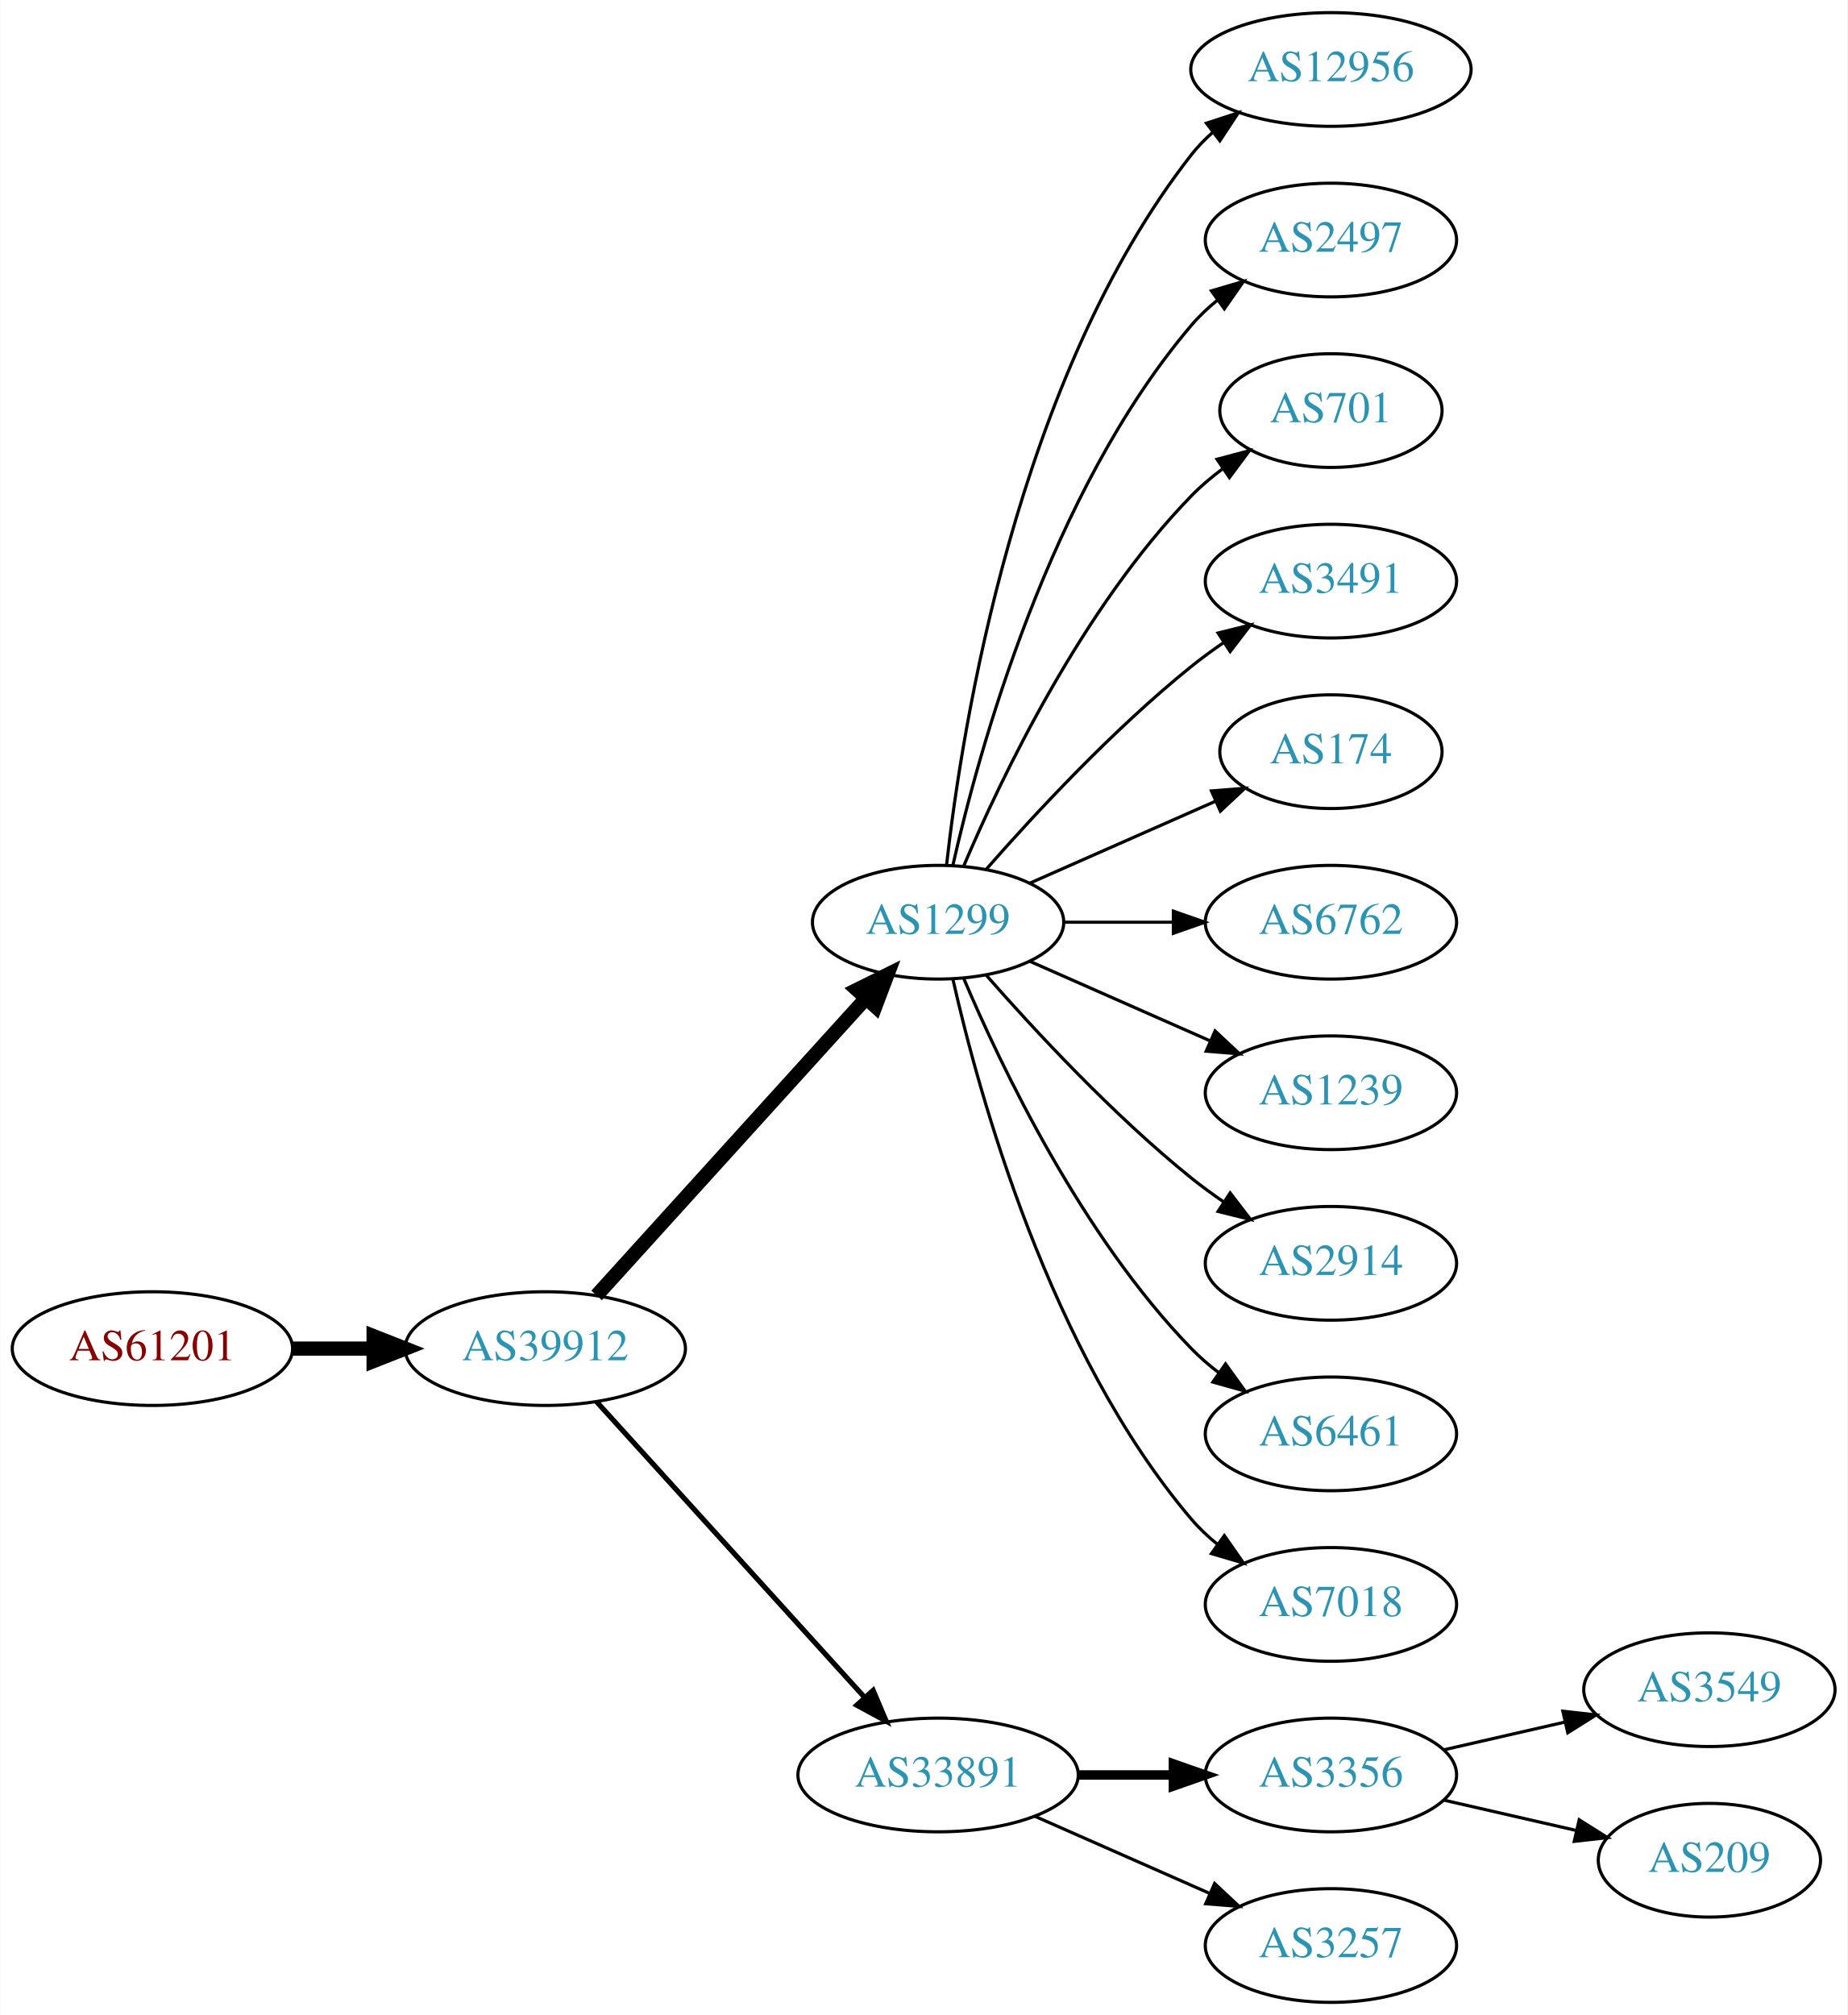
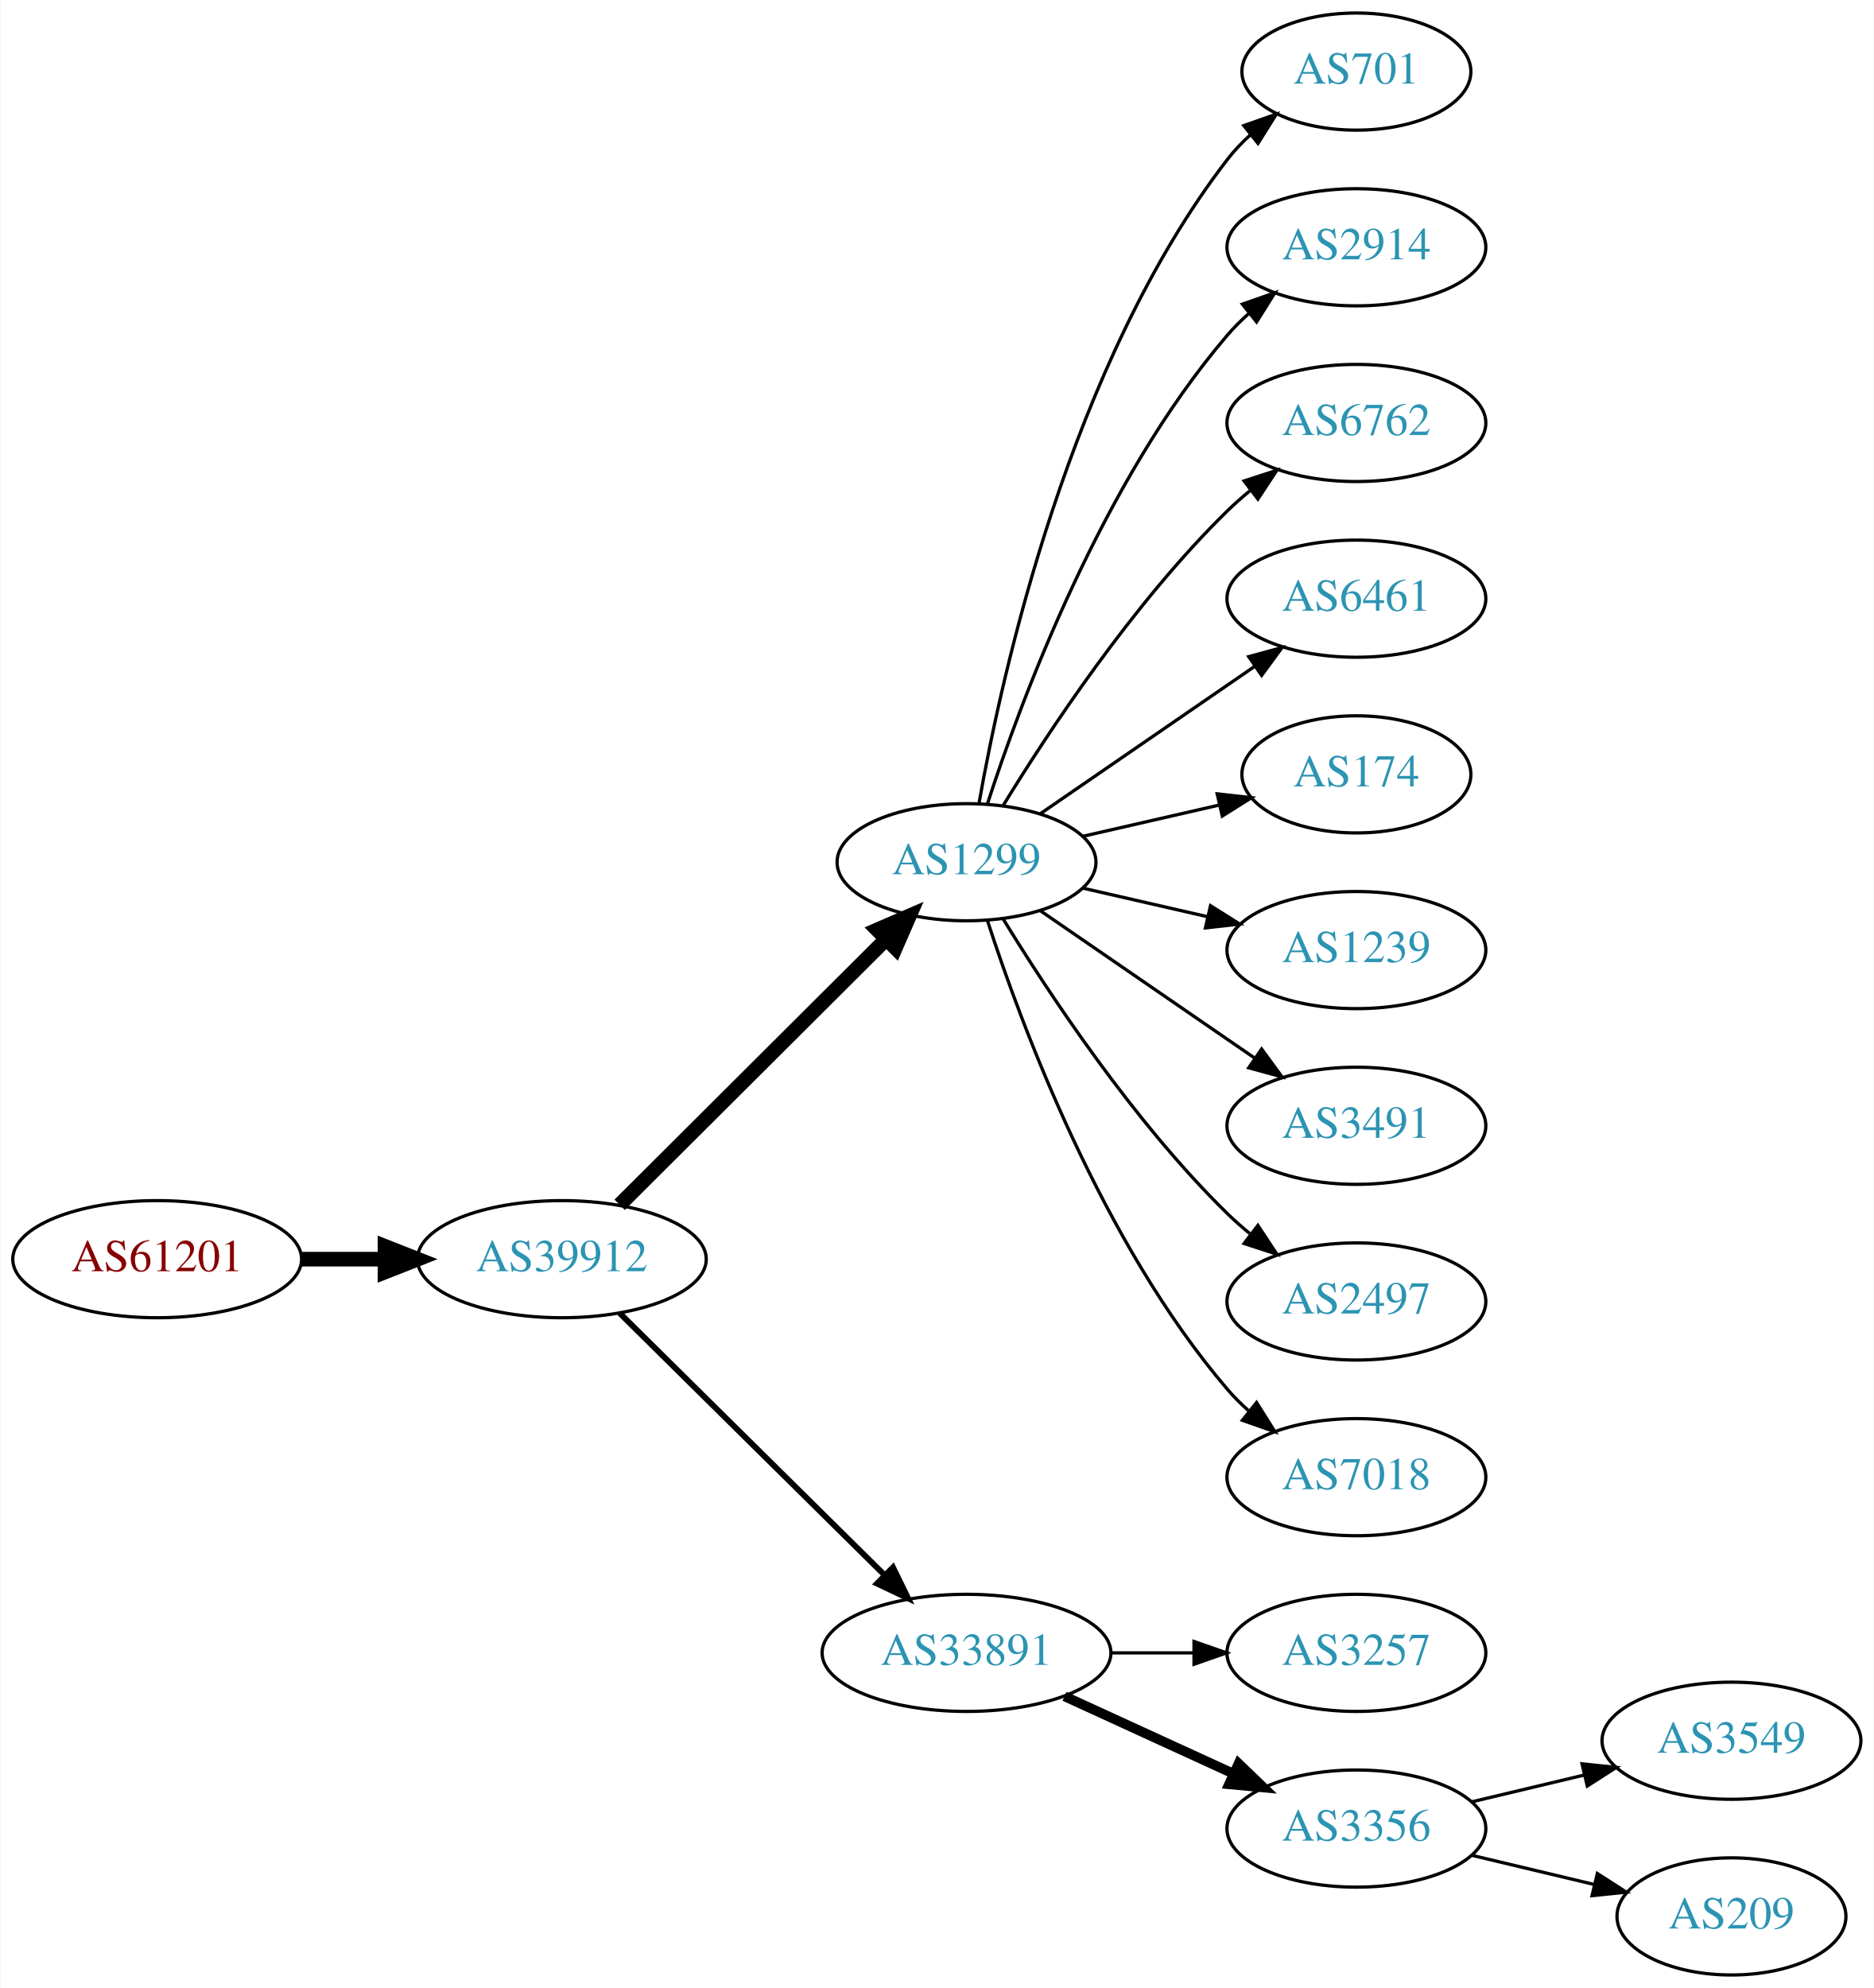
- <svg xmlns="http://www.w3.org/2000/svg" xmlns:xlink="http://www.w3.org/1999/xlink" width="585pt" height="638pt" viewBox="0.00 0.00 584.86 638.00">
-   <g id="graph0" class="graph" transform="scale(1 1) rotate(0) translate(4 634)">
-     <polygon fill="white" stroke="none" points="-4,4 -4,-634 580.862,-634 580.862,4 -4,4" />
+ <svg xmlns="http://www.w3.org/2000/svg" xmlns:xlink="http://www.w3.org/1999/xlink" width="576pt" height="611pt" viewBox="0.00 0.00 575.76 611.00">
+   <g id="graph0" class="graph" transform="scale(1 1) rotate(0) translate(4 607)">
+     <polygon fill="white" stroke="none" points="-4,4 -4,-607 571.762,-607 571.762,4 -4,4" />
    <g id="node1" class="node">
      <g id="a_node1">
        <a xlink:href="/asn/61201" xlink:title="AS61201 ~ HTBLA-KLU-AS [AT]">
-           <ellipse fill="#ffffff" stroke="black" cx="44.196" cy="-207" rx="44.393" ry="18" />
-           <text text-anchor="middle" x="44.196" y="-203.3" font-family="Times,serif" font-size="14.00" fill="#880000">AS61201</text>
+           <ellipse fill="#ffffff" stroke="black" cx="44.196" cy="-220" rx="44.393" ry="18" />
+           <text text-anchor="middle" x="44.196" y="-216.3" font-family="Times,serif" font-size="14.00" fill="#880000">AS61201</text>
        </a>
      </g>
    </g>
    <g id="node2" class="node">
      <g id="a_node2">
        <a xlink:href="/asn/39912" xlink:title="AS39912 ~ oja.at GmbH [AT]">
-           <ellipse fill="#ffffff" stroke="black" cx="168.588" cy="-207" rx="44.393" ry="18" />
-           <text text-anchor="middle" x="168.588" y="-203.3" font-family="Times,serif" font-size="14.00" fill="#2c94b3">AS39912</text>
+           <ellipse fill="#ffffff" stroke="black" cx="168.588" cy="-220" rx="44.393" ry="18" />
+           <text text-anchor="middle" x="168.588" y="-216.3" font-family="Times,serif" font-size="14.00" fill="#2c94b3">AS39912</text>
        </a>
      </g>
    </g>
    <g id="edge1" class="edge">
-       <path fill="none" stroke="black" stroke-width="4.5" d="M88.692,-207C96.898,-207 105.569,-207 114.041,-207" />
-       <polygon fill="black" stroke="black" stroke-width="4.5" points="114.233,-210.938 124.233,-207 114.233,-203.063 114.233,-210.938" />
+       <path fill="none" stroke="black" stroke-width="4.5" d="M88.692,-220C96.898,-220 105.569,-220 114.041,-220" />
+       <polygon fill="black" stroke="black" stroke-width="4.5" points="114.233,-223.938 124.233,-220 114.233,-216.063 114.233,-223.938" />
    </g>
    <g id="node3" class="node">
      <g id="a_node3">
        <a xlink:href="/asn/1299" xlink:title="AS1299 ~ Telia Carrier [EU]">
          <ellipse fill="#ffffff" stroke="black" cx="292.98" cy="-342" rx="39.794" ry="18" />
          <text text-anchor="middle" x="292.98" y="-338.3" font-family="Times,serif" font-size="14.00" fill="#2c94b3">AS1299</text>
        </a>
      </g>
    </g>
    <g id="edge2" class="edge">
-       <path fill="none" stroke="black" stroke-width="4.5" d="M184.842,-223.825C206.305,-247.499 245.536,-290.771 270.104,-317.87" />
-       <polygon fill="black" stroke="black" stroke-width="4.5" points="267.285,-320.623 276.919,-325.387 273.119,-315.334 267.285,-320.623" />
+       <path fill="none" stroke="black" stroke-width="4.5" d="M186.35,-236.708C207.499,-257.789 244.01,-294.183 268.079,-318.175" />
+       <polygon fill="black" stroke="black" stroke-width="4.5" points="265.559,-321.223 275.421,-325.494 271.119,-315.646 265.559,-321.223" />
    </g>
    <g id="node4" class="node">
      <g id="a_node4">
        <a xlink:href="/asn/33891" xlink:title="AS33891 ~ CORE-BACKBONE GMBH GLOBAL NETWORK [DE]">
-           <ellipse fill="#ffffff" stroke="black" cx="292.98" cy="-72" rx="44.393" ry="18" />
-           <text text-anchor="middle" x="292.98" y="-68.3" font-family="Times,serif" font-size="14.00" fill="#2c94b3">AS33891</text>
+           <ellipse fill="#ffffff" stroke="black" cx="292.98" cy="-99" rx="44.393" ry="18" />
+           <text text-anchor="middle" x="292.98" y="-95.3" font-family="Times,serif" font-size="14.00" fill="#2c94b3">AS33891</text>
        </a>
      </g>
    </g>
    <g id="edge3" class="edge">
-       <path fill="none" stroke="black" stroke-width="1.636" d="M184.842,-190.175C206.188,-166.63 245.11,-123.698 269.702,-96.574" />
-       <polygon fill="black" stroke="black" stroke-width="1.636" points="272.411,-98.796 276.535,-89.037 267.225,-94.095 272.411,-98.796" />
+       <path fill="none" stroke="black" stroke-width="1.8" d="M186.35,-203.429C207.381,-182.637 243.602,-146.828 267.675,-123.029" />
+       <polygon fill="black" stroke="black" stroke-width="1.8" points="270.378,-125.279 275.029,-115.759 265.456,-120.301 270.378,-125.279" />
    </g>
    <g id="node7" class="node">
      <g id="a_node7">
-         <a xlink:href="/asn/12956" xlink:title="AS12956 ~ TELXIUS [ES]">
-           <ellipse fill="#ffffff" stroke="black" cx="417.373" cy="-612" rx="44.393" ry="18" />
-           <text text-anchor="middle" x="417.373" y="-608.3" font-family="Times,serif" font-size="14.00" fill="#2c94b3">AS12956</text>
+         <a xlink:href="/asn/701" xlink:title="AS701 ~ UUNET [US]">
+           <ellipse fill="#ffffff" stroke="black" cx="412.823" cy="-585" rx="35.194" ry="18" />
+           <text text-anchor="middle" x="412.823" y="-581.3" font-family="Times,serif" font-size="14.00" fill="#2c94b3">AS701</text>
        </a>
      </g>
    </g>
    <g id="edge6" class="edge">
-       <path fill="none" stroke="black" d="M295.66,-360.129C300.49,-403.368 317.831,-514.216 373.176,-585 375.192,-587.578 377.527,-589.974 380.048,-592.188" />
-       <polygon fill="black" stroke="black" points="377.957,-594.996 388.03,-598.281 382.205,-589.432 377.957,-594.996" />
+       <path fill="none" stroke="black" d="M296.798,-359.99C303.726,-399.435 324.683,-495.025 373.176,-558 375.224,-560.659 377.607,-563.158 380.165,-565.482" />
+       <polygon fill="black" stroke="black" points="378.209,-568.399 388.207,-571.906 382.578,-562.93 378.209,-568.399" />
    </g>
    <g id="node8" class="node">
      <g id="a_node8">
-         <a xlink:href="/asn/2497" xlink:title="AS2497 ~ Internet Initiative Japan Inc. [JP]">
-           <ellipse fill="#ffffff" stroke="black" cx="417.373" cy="-558" rx="39.794" ry="18" />
-           <text text-anchor="middle" x="417.373" y="-554.3" font-family="Times,serif" font-size="14.00" fill="#2c94b3">AS2497</text>
+         <a xlink:href="/asn/2914" xlink:title="AS2914 ~ NTT America, Inc. [US]">
+           <ellipse fill="#ffffff" stroke="black" cx="412.823" cy="-531" rx="39.794" ry="18" />
+           <text text-anchor="middle" x="412.823" y="-527.3" font-family="Times,serif" font-size="14.00" fill="#2c94b3">AS2914</text>
        </a>
      </g>
    </g>
    <g id="edge7" class="edge">
-       <path fill="none" stroke="black" d="M297.674,-360.075C305.814,-396.148 328.247,-478.14 373.176,-531 375.611,-533.864 378.427,-536.521 381.432,-538.961" />
-       <polygon fill="black" stroke="black" points="379.531,-541.905 389.692,-544.906 383.62,-536.224 379.531,-541.905" />
+       <path fill="none" stroke="black" d="M299.428,-359.991C309.742,-391.816 334.604,-458.927 373.176,-504 375.122,-506.274 377.3,-508.449 379.605,-510.507" />
+       <polygon fill="black" stroke="black" points="377.775,-513.524 387.774,-517.027 382.142,-508.053 377.775,-513.524" />
    </g>
    <g id="node9" class="node">
      <g id="a_node9">
-         <a xlink:href="/asn/701" xlink:title="AS701 ~ UUNET [US]">
-           <ellipse fill="#ffffff" stroke="black" cx="417.373" cy="-504" rx="35.194" ry="18" />
-           <text text-anchor="middle" x="417.373" y="-500.3" font-family="Times,serif" font-size="14.00" fill="#2c94b3">AS701</text>
+         <a xlink:href="/asn/6762" xlink:title="AS6762 ~ TELECOM ITALIA SPARKLE S.p.A. [IT]">
+           <ellipse fill="#ffffff" stroke="black" cx="412.823" cy="-477" rx="39.794" ry="18" />
+           <text text-anchor="middle" x="412.823" y="-473.3" font-family="Times,serif" font-size="14.00" fill="#2c94b3">AS6762</text>
        </a>
      </g>
    </g>
    <g id="edge8" class="edge">
-       <path fill="none" stroke="black" d="M301.171,-359.975C312.938,-387.682 338.512,-441.348 373.176,-477 376.159,-480.067 379.556,-482.94 383.106,-485.581" />
-       <polygon fill="black" stroke="black" points="381.301,-488.586 391.54,-491.308 385.233,-482.795 381.301,-488.586" />
+       <path fill="none" stroke="black" d="M304.246,-359.44C318.055,-381.991 344.243,-421.722 373.176,-450 375.317,-452.092 377.634,-454.137 380.034,-456.106" />
+       <polygon fill="black" stroke="black" points="378.301,-459.185 388.375,-462.464 382.544,-453.618 378.301,-459.185" />
    </g>
    <g id="node10" class="node">
      <g id="a_node10">
-         <a xlink:href="/asn/3491" xlink:title="AS3491 ~ PCCW Global, Inc. [US]">
-           <ellipse fill="#ffffff" stroke="black" cx="417.373" cy="-450" rx="39.794" ry="18" />
-           <text text-anchor="middle" x="417.373" y="-446.3" font-family="Times,serif" font-size="14.00" fill="#2c94b3">AS3491</text>
+         <a xlink:href="/asn/6461" xlink:title="AS6461 ~ Zayo Bandwidth [US]">
+           <ellipse fill="#ffffff" stroke="black" cx="412.823" cy="-423" rx="39.794" ry="18" />
+           <text text-anchor="middle" x="412.823" y="-419.3" font-family="Times,serif" font-size="14.00" fill="#2c94b3">AS6461</text>
        </a>
      </g>
    </g>
    <g id="edge9" class="edge">
-       <path fill="none" stroke="black" d="M308.133,-358.663C323.234,-375.894 348.355,-403.024 373.176,-423 376.432,-425.62 379.957,-428.192 383.542,-430.646" />
-       <polygon fill="black" stroke="black" points="381.629,-433.577 391.914,-436.121 385.46,-427.719 381.629,-433.577" />
+       <path fill="none" stroke="black" d="M315.595,-356.857C334.083,-369.565 360.897,-387.995 381.526,-402.175" />
+       <polygon fill="black" stroke="black" points="379.723,-405.183 389.947,-407.963 383.688,-399.414 379.723,-405.183" />
    </g>
    <g id="node11" class="node">
      <g id="a_node11">
        <a xlink:href="/asn/174" xlink:title="AS174 ~ Cogent Communications [US]">
-           <ellipse fill="#ffffff" stroke="black" cx="417.373" cy="-396" rx="35.194" ry="18" />
-           <text text-anchor="middle" x="417.373" y="-392.3" font-family="Times,serif" font-size="14.00" fill="#2c94b3">AS174</text>
+           <ellipse fill="#ffffff" stroke="black" cx="412.823" cy="-369" rx="35.194" ry="18" />
+           <text text-anchor="middle" x="412.823" y="-365.3" font-family="Times,serif" font-size="14.00" fill="#2c94b3">AS174</text>
        </a>
      </g>
    </g>
    <g id="edge10" class="edge">
-       <path fill="none" stroke="black" d="M322.06,-354.389C339.488,-362.078 362.045,-372.031 380.729,-380.274" />
-       <polygon fill="black" stroke="black" points="379.537,-383.573 390.099,-384.408 382.362,-377.169 379.537,-383.573" />
+       <path fill="none" stroke="black" d="M328.7,-349.955C341.792,-352.955 356.814,-356.396 370.455,-359.522" />
+       <polygon fill="black" stroke="black" points="370.033,-363.016 380.562,-361.838 371.597,-356.193 370.033,-363.016" />
    </g>
    <g id="node12" class="node">
      <g id="a_node12">
-         <a xlink:href="/asn/6762" xlink:title="AS6762 ~ TELECOM ITALIA SPARKLE S.p.A. [IT]">
-           <ellipse fill="#ffffff" stroke="black" cx="417.373" cy="-342" rx="39.794" ry="18" />
-           <text text-anchor="middle" x="417.373" y="-338.3" font-family="Times,serif" font-size="14.00" fill="#2c94b3">AS6762</text>
+         <a xlink:href="/asn/1239" xlink:title="AS1239 ~ Sprint [US]">
+           <ellipse fill="#ffffff" stroke="black" cx="412.823" cy="-315" rx="39.794" ry="18" />
+           <text text-anchor="middle" x="412.823" y="-311.3" font-family="Times,serif" font-size="14.00" fill="#2c94b3">AS1239</text>
        </a>
      </g>
    </g>
    <g id="edge11" class="edge">
-       <path fill="none" stroke="black" d="M332.706,-342C343.644,-342 355.695,-342 367.161,-342" />
-       <polygon fill="black" stroke="black" points="367.479,-345.5 377.479,-342 367.479,-338.5 367.479,-345.5" />
+       <path fill="none" stroke="black" d="M328.7,-334.045C340.7,-331.296 354.32,-328.175 367.013,-325.267" />
+       <polygon fill="black" stroke="black" points="367.979,-328.636 376.945,-322.991 366.415,-321.813 367.979,-328.636" />
    </g>
    <g id="node13" class="node">
      <g id="a_node13">
-         <a xlink:href="/asn/1239" xlink:title="AS1239 ~ Sprint [US]">
-           <ellipse fill="#ffffff" stroke="black" cx="417.373" cy="-288" rx="39.794" ry="18" />
-           <text text-anchor="middle" x="417.373" y="-284.3" font-family="Times,serif" font-size="14.00" fill="#2c94b3">AS1239</text>
+         <a xlink:href="/asn/3491" xlink:title="AS3491 ~ PCCW Global, Inc. [US]">
+           <ellipse fill="#ffffff" stroke="black" cx="412.823" cy="-261" rx="39.794" ry="18" />
+           <text text-anchor="middle" x="412.823" y="-257.3" font-family="Times,serif" font-size="14.00" fill="#2c94b3">AS3491</text>
        </a>
      </g>
    </g>
    <g id="edge12" class="edge">
-       <path fill="none" stroke="black" d="M322.06,-329.611C339.008,-322.134 360.805,-312.517 379.174,-304.412" />
-       <polygon fill="black" stroke="black" points="380.688,-307.57 388.424,-300.331 377.862,-301.166 380.688,-307.57" />
+       <path fill="none" stroke="black" d="M315.595,-327.143C334.083,-314.435 360.897,-296.005 381.526,-281.825" />
+       <polygon fill="black" stroke="black" points="383.688,-284.586 389.947,-276.037 379.723,-278.817 383.688,-284.586" />
    </g>
    <g id="node14" class="node">
      <g id="a_node14">
-         <a xlink:href="/asn/2914" xlink:title="AS2914 ~ NTT America, Inc. [US]">
-           <ellipse fill="#ffffff" stroke="black" cx="417.373" cy="-234" rx="39.794" ry="18" />
-           <text text-anchor="middle" x="417.373" y="-230.3" font-family="Times,serif" font-size="14.00" fill="#2c94b3">AS2914</text>
+         <a xlink:href="/asn/2497" xlink:title="AS2497 ~ Internet Initiative Japan Inc. [JP]">
+           <ellipse fill="#ffffff" stroke="black" cx="412.823" cy="-207" rx="39.794" ry="18" />
+           <text text-anchor="middle" x="412.823" y="-203.3" font-family="Times,serif" font-size="14.00" fill="#2c94b3">AS2497</text>
        </a>
      </g>
    </g>
    <g id="edge13" class="edge">
-       <path fill="none" stroke="black" d="M308.133,-325.337C323.234,-308.106 348.355,-280.976 373.176,-261 376.432,-258.38 379.957,-255.808 383.542,-253.354" />
-       <polygon fill="black" stroke="black" points="385.46,-256.281 391.914,-247.879 381.629,-250.423 385.46,-256.281" />
+       <path fill="none" stroke="black" d="M304.246,-324.56C318.055,-302.009 344.243,-262.278 373.176,-234 375.317,-231.908 377.634,-229.863 380.034,-227.894" />
+       <polygon fill="black" stroke="black" points="382.544,-230.382 388.375,-221.536 378.301,-224.815 382.544,-230.382" />
    </g>
    <g id="node15" class="node">
      <g id="a_node15">
-         <a xlink:href="/asn/6461" xlink:title="AS6461 ~ Zayo Bandwidth [US]">
-           <ellipse fill="#ffffff" stroke="black" cx="417.373" cy="-180" rx="39.794" ry="18" />
-           <text text-anchor="middle" x="417.373" y="-176.3" font-family="Times,serif" font-size="14.00" fill="#2c94b3">AS6461</text>
+         <a xlink:href="/asn/7018" xlink:title="AS7018 ~ AT&amp;T Services, Inc. [US]">
+           <ellipse fill="#ffffff" stroke="black" cx="412.823" cy="-153" rx="39.794" ry="18" />
+           <text text-anchor="middle" x="412.823" y="-149.3" font-family="Times,serif" font-size="14.00" fill="#2c94b3">AS7018</text>
        </a>
      </g>
    </g>
    <g id="edge14" class="edge">
-       <path fill="none" stroke="black" d="M301.171,-324.025C312.938,-296.318 338.512,-242.652 373.176,-207 375.797,-204.305 378.737,-201.761 381.82,-199.392" />
-       <polygon fill="black" stroke="black" points="383.995,-202.141 390.189,-193.545 379.986,-196.403 383.995,-202.141" />
+       <path fill="none" stroke="black" d="M299.428,-324.009C309.742,-292.184 334.604,-225.073 373.176,-180 375.122,-177.726 377.3,-175.551 379.605,-173.493" />
+       <polygon fill="black" stroke="black" points="382.142,-175.947 387.774,-166.973 377.775,-170.476 382.142,-175.947" />
+     </g>
+     <g id="node5" class="node">
+       <g id="a_node5">
+         <a xlink:href="/asn/3257" xlink:title="AS3257 ~ GTT [DE]">
+           <ellipse fill="#ffffff" stroke="black" cx="412.823" cy="-99" rx="39.794" ry="18" />
+           <text text-anchor="middle" x="412.823" y="-95.3" font-family="Times,serif" font-size="14.00" fill="#2c94b3">AS3257</text>
+         </a>
+       </g>
+     </g>
+     <g id="edge4" class="edge">
+       <path fill="none" stroke="black" d="M337.191,-99C345.504,-99 354.267,-99 362.749,-99" />
+       <polygon fill="black" stroke="black" points="362.908,-102.5 372.908,-99 362.908,-95.5 362.908,-102.5" />
+     </g>
+     <g id="node6" class="node">
+       <g id="a_node6">
+         <a xlink:href="/asn/3356" xlink:title="AS3356 ~ Level 3 Parent, LLC [US]">
+           <ellipse fill="#ffffff" stroke="black" cx="412.823" cy="-45" rx="39.794" ry="18" />
+           <text text-anchor="middle" x="412.823" y="-41.3" font-family="Times,serif" font-size="14.00" fill="#2c94b3">AS3356</text>
+         </a>
+       </g>
+     </g>
+     <g id="edge5" class="edge">
+       <path fill="none" stroke="black" stroke-width="3" d="M323.11,-85.652C338.721,-78.498 358.119,-69.609 374.791,-61.969" />
+       <polygon fill="black" stroke="black" stroke-width="3" points="376.61,-64.986 384.243,-57.638 373.694,-58.622 376.61,-64.986" />
    </g>
    <g id="node16" class="node">
      <g id="a_node16">
-         <a xlink:href="/asn/7018" xlink:title="AS7018 ~ AT&amp;T Services, Inc. [US]">
-           <ellipse fill="#ffffff" stroke="black" cx="417.373" cy="-126" rx="39.794" ry="18" />
-           <text text-anchor="middle" x="417.373" y="-122.3" font-family="Times,serif" font-size="14.00" fill="#2c94b3">AS7018</text>
+         <a xlink:href="/asn/3549" xlink:title="AS3549 ~ Level 3 Parent, LLC [US]">
+           <ellipse fill="#ffffff" stroke="black" cx="528.116" cy="-72" rx="39.794" ry="18" />
+           <text text-anchor="middle" x="528.116" y="-68.3" font-family="Times,serif" font-size="14.00" fill="#2c94b3">AS3549</text>
        </a>
      </g>
    </g>
    <g id="edge15" class="edge">
-       <path fill="none" stroke="black" d="M297.674,-323.925C305.814,-287.852 328.247,-205.86 373.176,-153 375.611,-150.136 378.427,-147.479 381.432,-145.039" />
-       <polygon fill="black" stroke="black" points="383.62,-147.776 389.692,-139.094 379.531,-142.095 383.62,-147.776" />
-     </g>
-     <g id="node5" class="node">
-       <g id="a_node5">
-         <a xlink:href="/asn/3356" xlink:title="AS3356 ~ Level 3 Parent, LLC [US]">
-           <ellipse fill="#ffffff" stroke="black" cx="417.373" cy="-72" rx="39.794" ry="18" />
-           <text text-anchor="middle" x="417.373" y="-68.3" font-family="Times,serif" font-size="14.00" fill="#2c94b3">AS3356</text>
-         </a>
-       </g>
-     </g>
-     <g id="edge4" class="edge">
-       <path fill="none" stroke="black" stroke-width="3" d="M337.476,-72C347.165,-72 357.502,-72 367.394,-72" />
-       <polygon fill="black" stroke="black" stroke-width="3" points="367.497,-75.5 377.497,-72 367.497,-68.5 367.497,-75.5" />
-     </g>
-     <g id="node6" class="node">
-       <g id="a_node6">
-         <a xlink:href="/asn/3257" xlink:title="AS3257 ~ GTT [DE]">
-           <ellipse fill="#ffffff" stroke="black" cx="417.373" cy="-18" rx="39.794" ry="18" />
-           <text text-anchor="middle" x="417.373" y="-14.3" font-family="Times,serif" font-size="14.00" fill="#2c94b3">AS3257</text>
-         </a>
-       </g>
-     </g>
-     <g id="edge5" class="edge">
-       <path fill="none" stroke="black" d="M323.608,-58.928C340.203,-51.606 361.062,-42.403 378.795,-34.579" />
-       <polygon fill="black" stroke="black" points="380.543,-37.634 388.279,-30.395 377.717,-31.23 380.543,-37.634" />
+       <path fill="none" stroke="black" d="M448.43,-53.248C459.301,-55.838 471.456,-58.735 482.898,-61.462" />
+       <polygon fill="black" stroke="black" points="482.182,-64.889 492.721,-63.803 483.804,-58.08 482.182,-64.889" />
    </g>
    <g id="node17" class="node">
      <g id="a_node17">
-         <a xlink:href="/asn/3549" xlink:title="AS3549 ~ Level 3 Parent, LLC [US]">
-           <ellipse fill="#ffffff" stroke="black" cx="537.215" cy="-99" rx="39.794" ry="18" />
-           <text text-anchor="middle" x="537.215" y="-95.3" font-family="Times,serif" font-size="14.00" fill="#2c94b3">AS3549</text>
+         <a xlink:href="/asn/209" xlink:title="AS209 ~ CenturyLink Communications, LLC [US]">
+           <ellipse fill="#ffffff" stroke="black" cx="528.116" cy="-18" rx="35.194" ry="18" />
+           <text text-anchor="middle" x="528.116" y="-14.3" font-family="Times,serif" font-size="14.00" fill="#2c94b3">AS209</text>
        </a>
      </g>
    </g>
    <g id="edge16" class="edge">
-       <path fill="none" stroke="black" d="M453.092,-79.955C465.092,-82.704 478.713,-85.825 491.405,-88.733" />
-       <polygon fill="black" stroke="black" points="490.808,-92.187 501.337,-91.009 492.371,-85.364 490.808,-92.187" />
-     </g>
-     <g id="node18" class="node">
-       <g id="a_node18">
-         <a xlink:href="/asn/209" xlink:title="AS209 ~ CenturyLink Communications, LLC [US]">
-           <ellipse fill="#ffffff" stroke="black" cx="537.215" cy="-45" rx="35.194" ry="18" />
-           <text text-anchor="middle" x="537.215" y="-41.3" font-family="Times,serif" font-size="14.00" fill="#2c94b3">AS209</text>
-         </a>
-       </g>
-     </g>
-     <g id="edge17" class="edge">
-       <path fill="none" stroke="black" d="M453.092,-64.045C466.184,-61.045 481.207,-57.603 494.847,-54.478" />
-       <polygon fill="black" stroke="black" points="495.989,-57.807 504.955,-52.162 494.425,-50.984 495.989,-57.807" />
+       <path fill="none" stroke="black" d="M448.43,-36.752C460.225,-33.941 473.529,-30.771 485.797,-27.847" />
+       <polygon fill="black" stroke="black" points="486.886,-31.186 495.802,-25.463 485.263,-24.377 486.886,-31.186" />
    </g>
  </g>
</svg>
